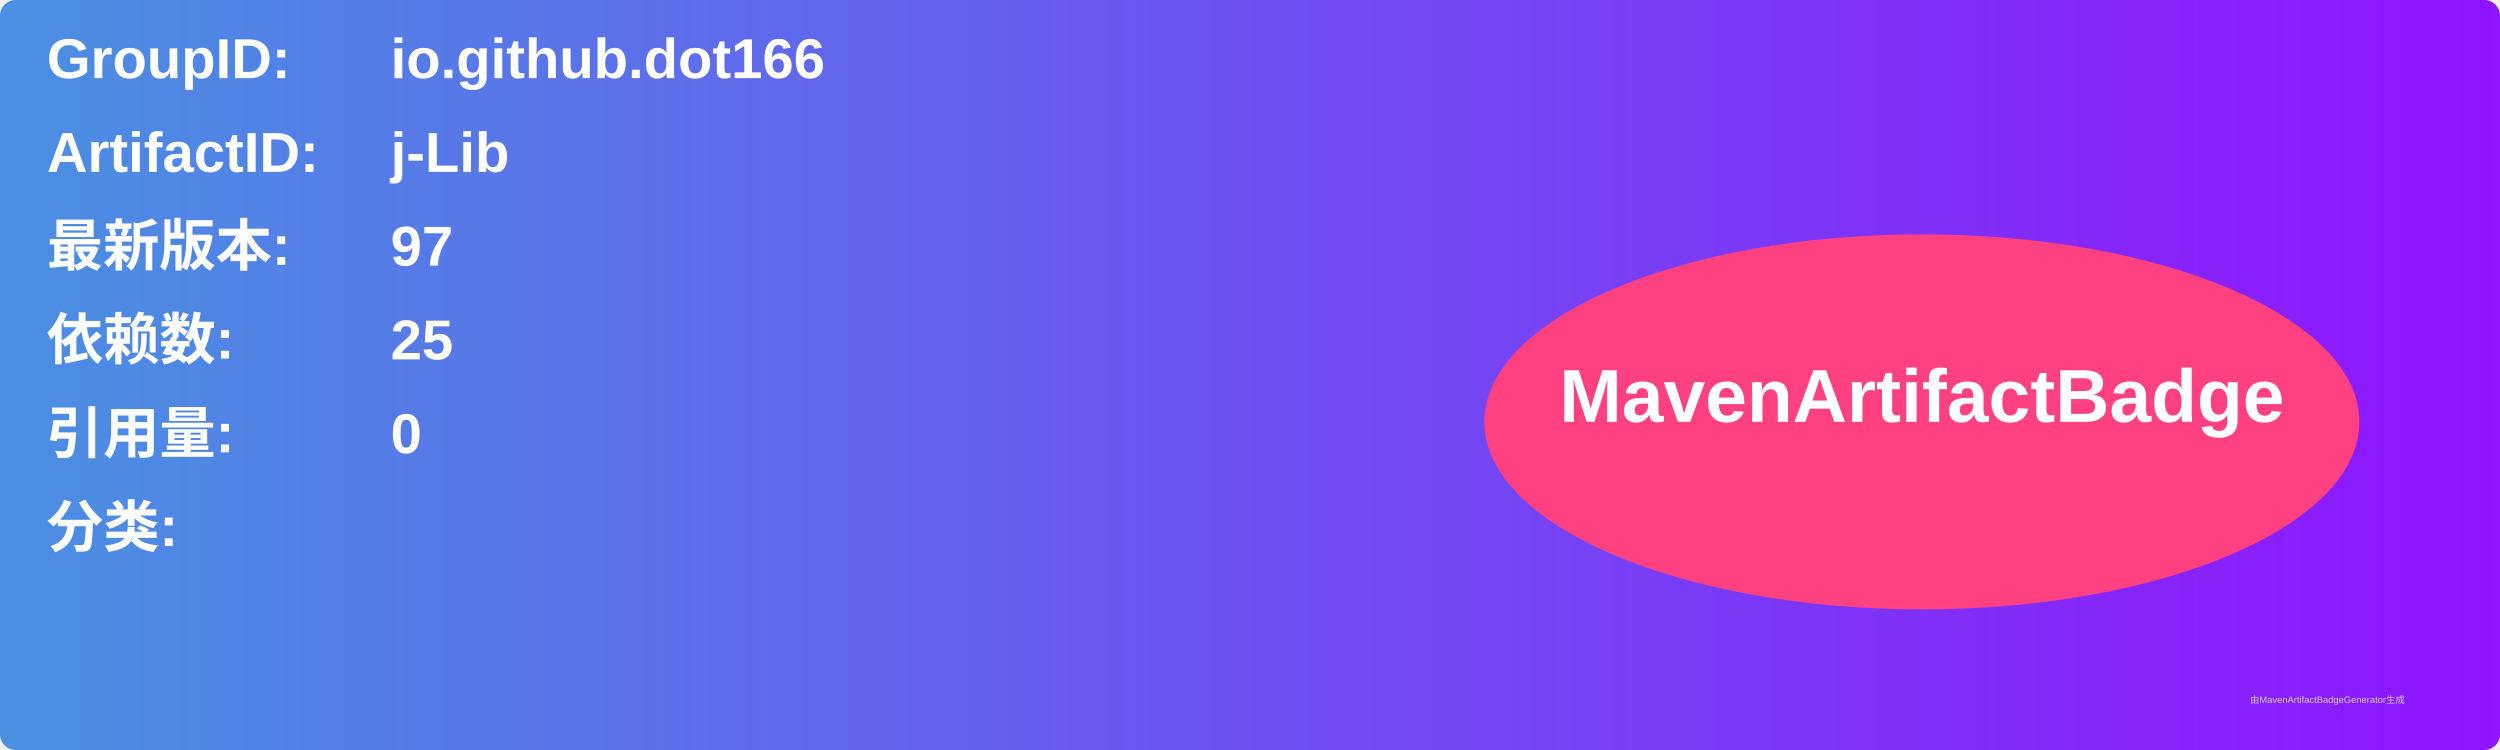
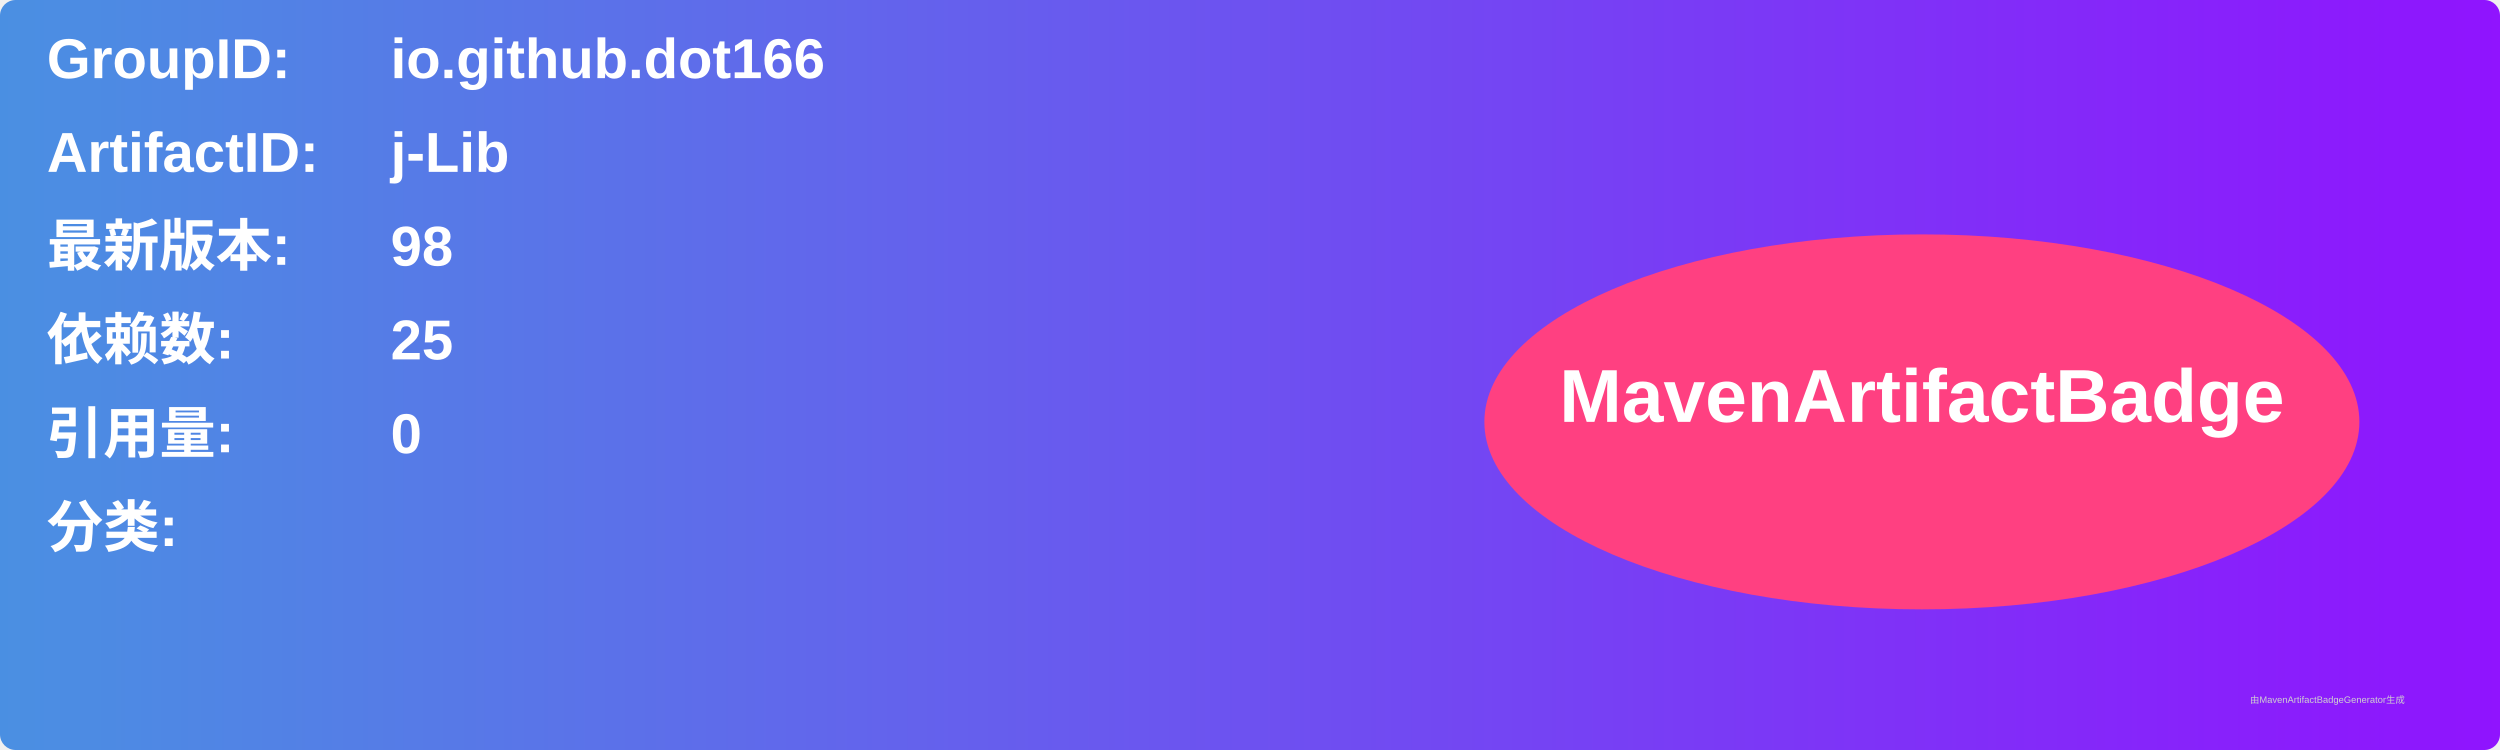
<svg xmlns="http://www.w3.org/2000/svg" width="800" height="240" viewBox="0 0 800 240">
  <linearGradient id="grad" x1="0%" y1="0%" x2="100%" y2="0%">
    <stop offset="0%" stop-color="#4a90e2" />
    <stop offset="100%" stop-color="#9013fe" />
  </linearGradient>
  <rect width="100%" height="100%" rx="5" ry="5" fill="url(#grad)" />
  <g transform="translate(15, 15)">
    <text x="0" y="10" font-family="Arial" font-size="18" fill="white" font-weight="bold" width="260">GroupID:</text>
    <text x="110" y="10" font-family="Arial" font-size="18" fill="white" font-weight="bold" width="460">io.github.dot166</text>
    <text x="0" y="40" font-family="Arial" font-size="18" fill="white" font-weight="bold" width="260">ArtifactID:</text>
    <text x="110" y="40" font-family="Arial" font-size="18" fill="white" font-weight="bold" width="460">j-Lib</text>
    <text x="0" y="70" font-family="Arial" font-size="18" fill="white" font-weight="bold">最新版本:</text>
    <text x="110" y="70" font-family="Arial" font-size="18" fill="white" font-weight="bold">
-       <tspan font-weight="bold">97</tspan>
+       <tspan font-weight="bold">98</tspan>
    </text>
    <text x="0" y="100" font-family="Arial" font-size="18" fill="white" font-weight="bold">依赖数: </text>
    <text x="110" y="100" font-family="Arial" font-size="18" fill="white">
      <tspan font-weight="bold">25</tspan>
    </text>
    <text x="0" y="130" font-family="Arial" font-size="18" fill="white" font-weight="bold">引用量: </text>
    <text x="110" y="130" font-family="Arial" font-size="18" fill="white">
      <tspan font-weight="bold">0</tspan>
    </text>
    <text x="0" y="160" font-family="Arial" font-size="18" fill="white" font-weight="bold">分类:</text>
    <text x="10" y="190" font-family="Arial" font-size="10" fill="white">
      <tspan font-weight="bold" />
    </text>
    <ellipse cx="600" cy="120" rx="140" ry="60" fill="#ff4081" />
    <text x="600" y="120" text-anchor="middle" font-family="Arial" font-size="24" fill="white" font-weight="bold">MavenArtifactBadge</text>
  </g>
  <text x="720" y="225" font-family="Arial" font-size="3" fill="#d0d0d0">由MavenArtifactBadgeGenerator生成</text>
</svg>
